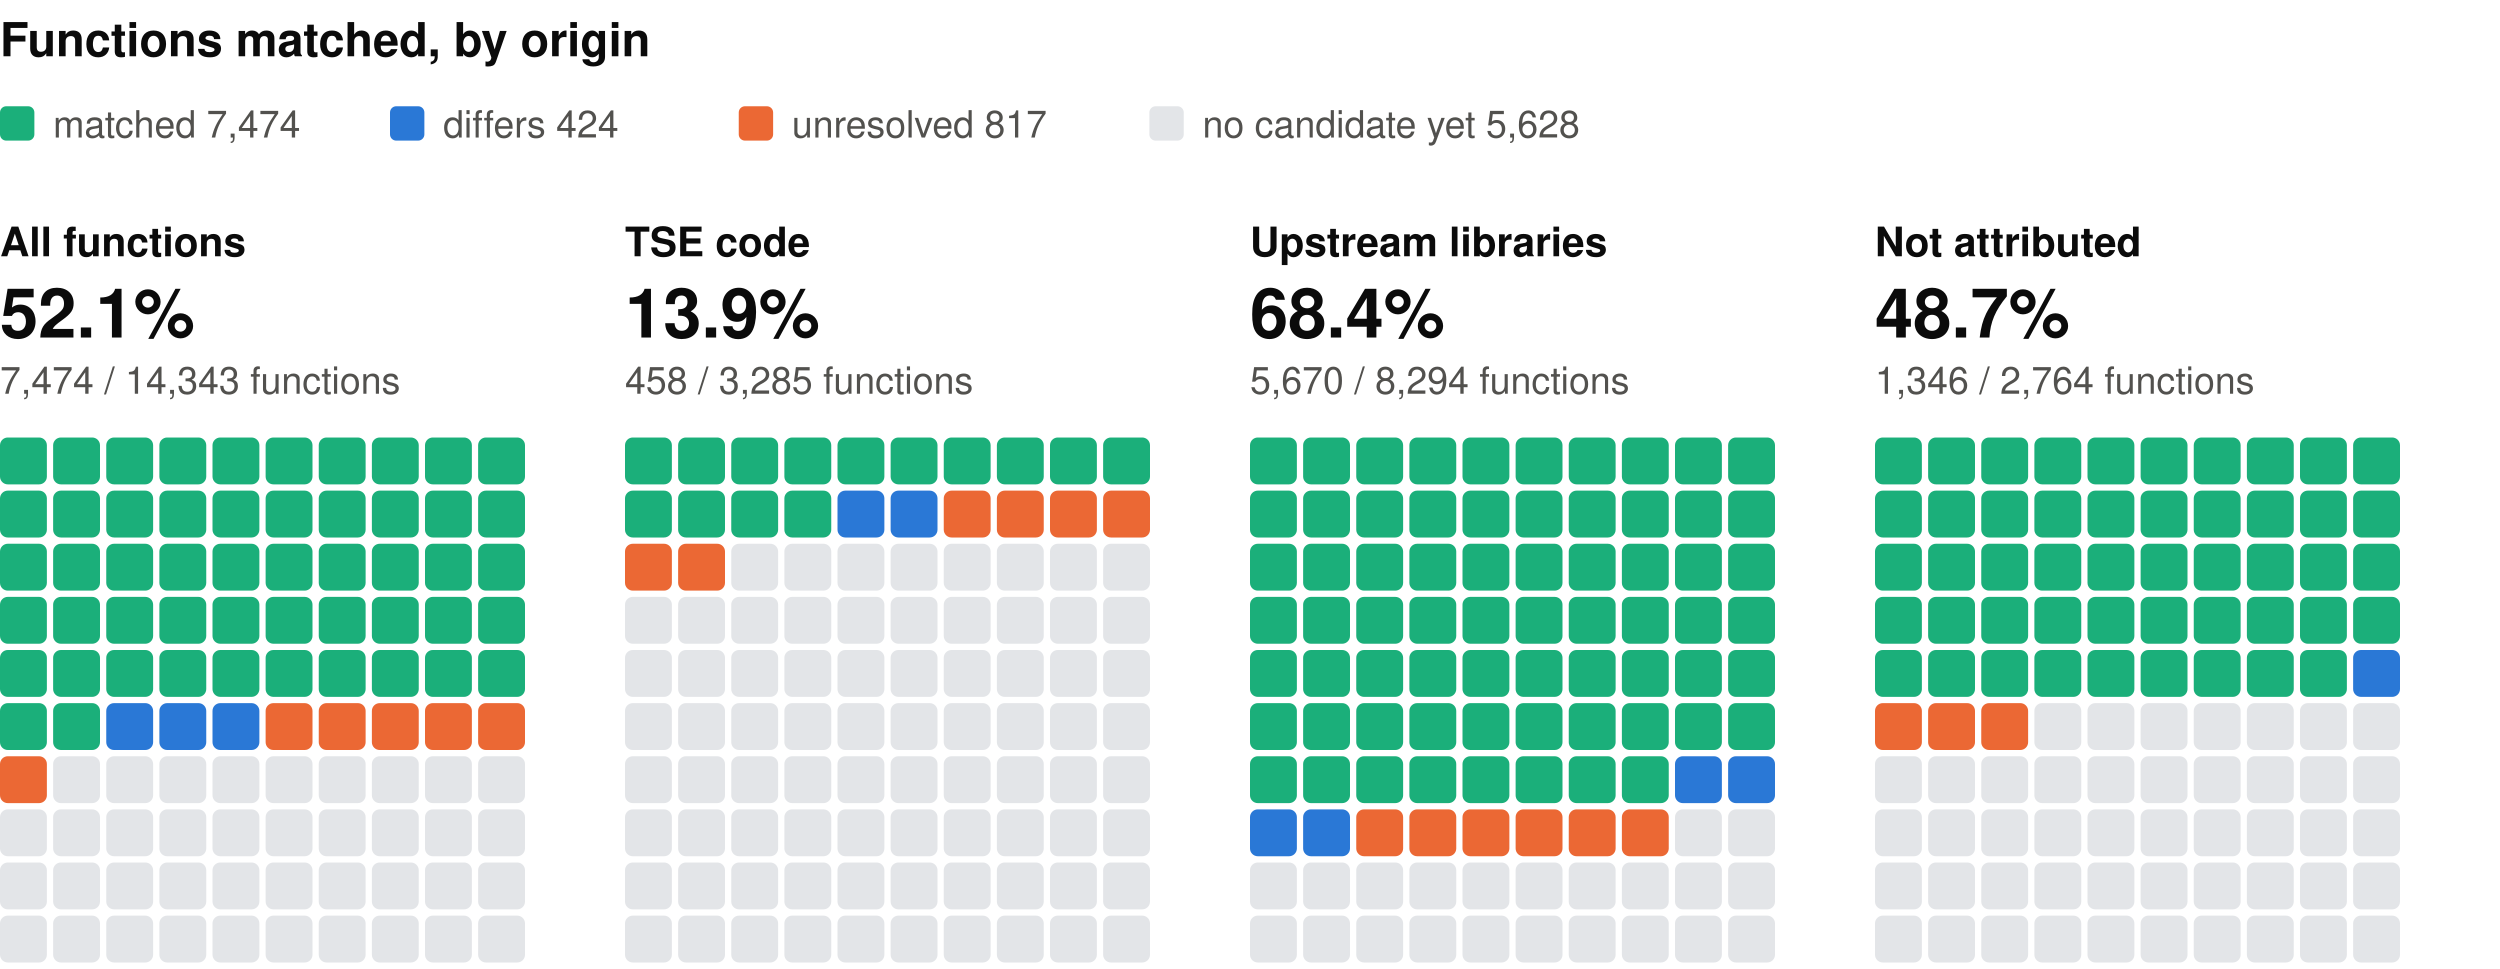
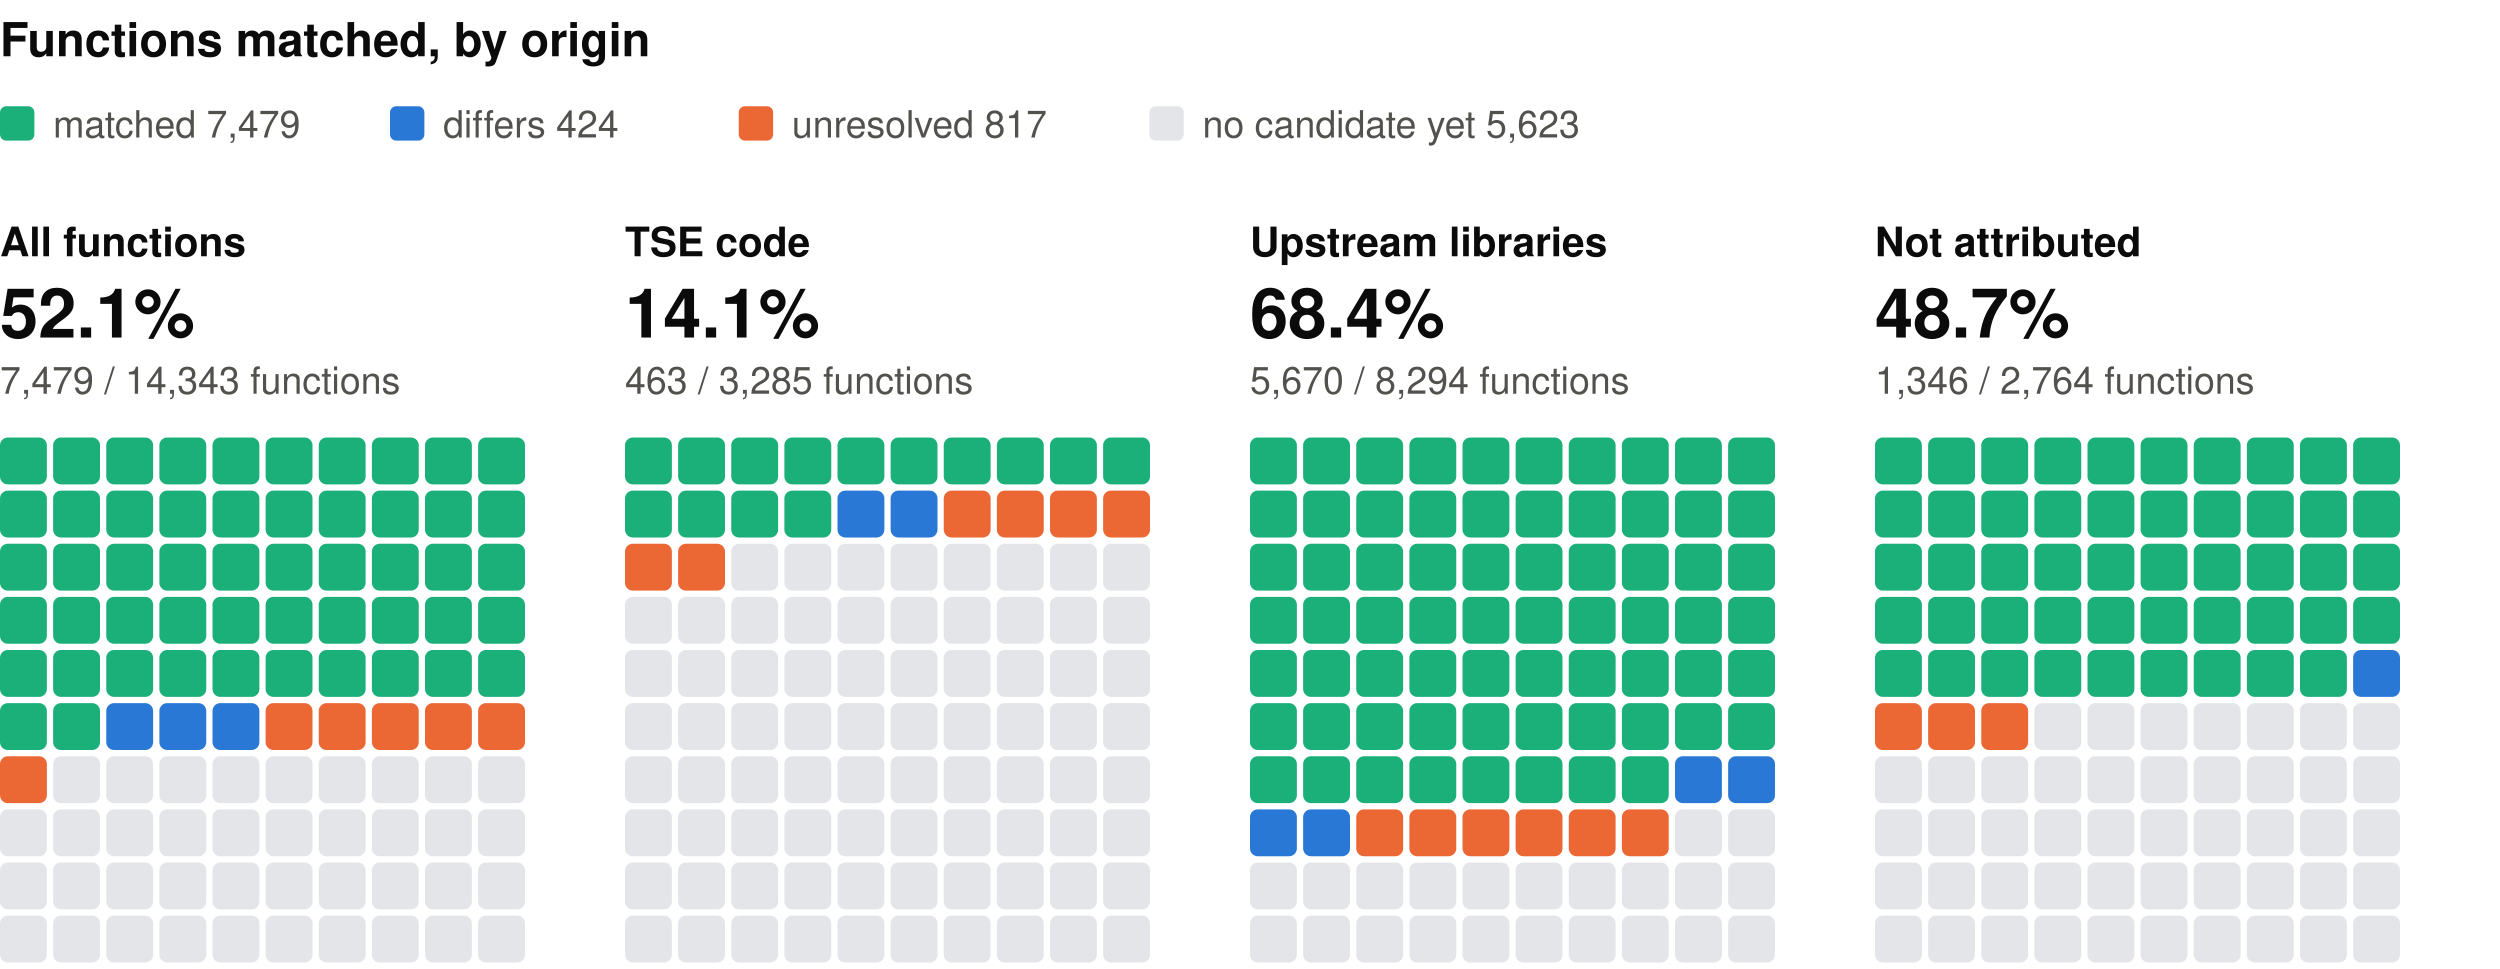
<svg xmlns="http://www.w3.org/2000/svg" width="800" height="310" viewBox="0 0 800 310" role="img" aria-label="Functions matched, by origin: one square per percent, coloured by verdict" font-family="system-ui, -apple-system, 'Segoe UI', Helvetica, Arial, sans-serif">
  <text x="0" y="18" font-size="15" fill="#0b0b0b" font-weight="600">Functions matched, by origin</text>
  <rect x="0" y="34" width="11" height="11" rx="2" fill="#1baf7a" />
-   <text x="17" y="44" font-size="12" fill="#52514e">matched 7,474</text>
+   <text x="17" y="44" font-size="12" fill="#52514e">matched 7,479</text>
  <rect x="124.8" y="34" width="11" height="11" rx="2" fill="#2a78d6" />
  <text x="141.8" y="44" font-size="12" fill="#52514e">differs 424</text>
  <rect x="236.4" y="34" width="11" height="11" rx="2" fill="#eb6834" />
  <text x="253.4" y="44" font-size="12" fill="#52514e">unresolved 817</text>
  <rect x="367.8" y="34" width="11" height="11" rx="2" fill="#e3e5e8" />
-   <text x="384.8" y="44" font-size="12" fill="#52514e">no candidate yet 5,628</text>
+   <text x="384.8" y="44" font-size="12" fill="#52514e">no candidate yet 5,623</text>
  <text x="0" y="82" font-size="13" fill="#0b0b0b" font-weight="600">All functions</text>
  <text x="0" y="108" font-size="22" fill="#0b0b0b" font-weight="600">52.1%</text>
-   <text x="0" y="126" font-size="12" fill="#52514e">7,474 / 14,343 functions</text>
+   <text x="0" y="126" font-size="12" fill="#52514e">7,479 / 14,343 functions</text>
  <rect x="0" y="140" width="15" height="15" rx="2.5" fill="#1baf7a" />
  <rect x="17" y="140" width="15" height="15" rx="2.5" fill="#1baf7a" />
  <rect x="34" y="140" width="15" height="15" rx="2.5" fill="#1baf7a" />
  <rect x="51" y="140" width="15" height="15" rx="2.5" fill="#1baf7a" />
  <rect x="68" y="140" width="15" height="15" rx="2.5" fill="#1baf7a" />
  <rect x="85" y="140" width="15" height="15" rx="2.5" fill="#1baf7a" />
  <rect x="102" y="140" width="15" height="15" rx="2.5" fill="#1baf7a" />
  <rect x="119" y="140" width="15" height="15" rx="2.5" fill="#1baf7a" />
  <rect x="136" y="140" width="15" height="15" rx="2.5" fill="#1baf7a" />
  <rect x="153" y="140" width="15" height="15" rx="2.5" fill="#1baf7a" />
  <rect x="0" y="157" width="15" height="15" rx="2.5" fill="#1baf7a" />
  <rect x="17" y="157" width="15" height="15" rx="2.5" fill="#1baf7a" />
  <rect x="34" y="157" width="15" height="15" rx="2.5" fill="#1baf7a" />
  <rect x="51" y="157" width="15" height="15" rx="2.5" fill="#1baf7a" />
  <rect x="68" y="157" width="15" height="15" rx="2.5" fill="#1baf7a" />
  <rect x="85" y="157" width="15" height="15" rx="2.5" fill="#1baf7a" />
  <rect x="102" y="157" width="15" height="15" rx="2.5" fill="#1baf7a" />
  <rect x="119" y="157" width="15" height="15" rx="2.5" fill="#1baf7a" />
  <rect x="136" y="157" width="15" height="15" rx="2.5" fill="#1baf7a" />
  <rect x="153" y="157" width="15" height="15" rx="2.5" fill="#1baf7a" />
  <rect x="0" y="174" width="15" height="15" rx="2.5" fill="#1baf7a" />
  <rect x="17" y="174" width="15" height="15" rx="2.5" fill="#1baf7a" />
  <rect x="34" y="174" width="15" height="15" rx="2.5" fill="#1baf7a" />
  <rect x="51" y="174" width="15" height="15" rx="2.5" fill="#1baf7a" />
  <rect x="68" y="174" width="15" height="15" rx="2.5" fill="#1baf7a" />
  <rect x="85" y="174" width="15" height="15" rx="2.5" fill="#1baf7a" />
  <rect x="102" y="174" width="15" height="15" rx="2.5" fill="#1baf7a" />
  <rect x="119" y="174" width="15" height="15" rx="2.5" fill="#1baf7a" />
  <rect x="136" y="174" width="15" height="15" rx="2.5" fill="#1baf7a" />
  <rect x="153" y="174" width="15" height="15" rx="2.5" fill="#1baf7a" />
  <rect x="0" y="191" width="15" height="15" rx="2.5" fill="#1baf7a" />
  <rect x="17" y="191" width="15" height="15" rx="2.5" fill="#1baf7a" />
  <rect x="34" y="191" width="15" height="15" rx="2.5" fill="#1baf7a" />
  <rect x="51" y="191" width="15" height="15" rx="2.5" fill="#1baf7a" />
  <rect x="68" y="191" width="15" height="15" rx="2.5" fill="#1baf7a" />
  <rect x="85" y="191" width="15" height="15" rx="2.5" fill="#1baf7a" />
  <rect x="102" y="191" width="15" height="15" rx="2.5" fill="#1baf7a" />
  <rect x="119" y="191" width="15" height="15" rx="2.5" fill="#1baf7a" />
  <rect x="136" y="191" width="15" height="15" rx="2.5" fill="#1baf7a" />
  <rect x="153" y="191" width="15" height="15" rx="2.5" fill="#1baf7a" />
  <rect x="0" y="208" width="15" height="15" rx="2.5" fill="#1baf7a" />
  <rect x="17" y="208" width="15" height="15" rx="2.5" fill="#1baf7a" />
  <rect x="34" y="208" width="15" height="15" rx="2.5" fill="#1baf7a" />
  <rect x="51" y="208" width="15" height="15" rx="2.5" fill="#1baf7a" />
  <rect x="68" y="208" width="15" height="15" rx="2.5" fill="#1baf7a" />
  <rect x="85" y="208" width="15" height="15" rx="2.5" fill="#1baf7a" />
  <rect x="102" y="208" width="15" height="15" rx="2.5" fill="#1baf7a" />
  <rect x="119" y="208" width="15" height="15" rx="2.5" fill="#1baf7a" />
  <rect x="136" y="208" width="15" height="15" rx="2.5" fill="#1baf7a" />
  <rect x="153" y="208" width="15" height="15" rx="2.5" fill="#1baf7a" />
  <rect x="0" y="225" width="15" height="15" rx="2.5" fill="#1baf7a" />
  <rect x="17" y="225" width="15" height="15" rx="2.5" fill="#1baf7a" />
  <rect x="34" y="225" width="15" height="15" rx="2.5" fill="#2a78d6" />
  <rect x="51" y="225" width="15" height="15" rx="2.5" fill="#2a78d6" />
  <rect x="68" y="225" width="15" height="15" rx="2.5" fill="#2a78d6" />
  <rect x="85" y="225" width="15" height="15" rx="2.5" fill="#eb6834" />
  <rect x="102" y="225" width="15" height="15" rx="2.5" fill="#eb6834" />
  <rect x="119" y="225" width="15" height="15" rx="2.5" fill="#eb6834" />
  <rect x="136" y="225" width="15" height="15" rx="2.5" fill="#eb6834" />
  <rect x="153" y="225" width="15" height="15" rx="2.5" fill="#eb6834" />
  <rect x="0" y="242" width="15" height="15" rx="2.5" fill="#eb6834" />
  <rect x="17" y="242" width="15" height="15" rx="2.5" fill="#e3e5e8" />
  <rect x="34" y="242" width="15" height="15" rx="2.5" fill="#e3e5e8" />
  <rect x="51" y="242" width="15" height="15" rx="2.5" fill="#e3e5e8" />
  <rect x="68" y="242" width="15" height="15" rx="2.5" fill="#e3e5e8" />
  <rect x="85" y="242" width="15" height="15" rx="2.5" fill="#e3e5e8" />
  <rect x="102" y="242" width="15" height="15" rx="2.5" fill="#e3e5e8" />
  <rect x="119" y="242" width="15" height="15" rx="2.5" fill="#e3e5e8" />
  <rect x="136" y="242" width="15" height="15" rx="2.5" fill="#e3e5e8" />
  <rect x="153" y="242" width="15" height="15" rx="2.5" fill="#e3e5e8" />
  <rect x="0" y="259" width="15" height="15" rx="2.5" fill="#e3e5e8" />
  <rect x="17" y="259" width="15" height="15" rx="2.5" fill="#e3e5e8" />
  <rect x="34" y="259" width="15" height="15" rx="2.5" fill="#e3e5e8" />
  <rect x="51" y="259" width="15" height="15" rx="2.5" fill="#e3e5e8" />
  <rect x="68" y="259" width="15" height="15" rx="2.5" fill="#e3e5e8" />
  <rect x="85" y="259" width="15" height="15" rx="2.5" fill="#e3e5e8" />
  <rect x="102" y="259" width="15" height="15" rx="2.5" fill="#e3e5e8" />
  <rect x="119" y="259" width="15" height="15" rx="2.5" fill="#e3e5e8" />
  <rect x="136" y="259" width="15" height="15" rx="2.5" fill="#e3e5e8" />
  <rect x="153" y="259" width="15" height="15" rx="2.5" fill="#e3e5e8" />
  <rect x="0" y="276" width="15" height="15" rx="2.5" fill="#e3e5e8" />
  <rect x="17" y="276" width="15" height="15" rx="2.5" fill="#e3e5e8" />
  <rect x="34" y="276" width="15" height="15" rx="2.5" fill="#e3e5e8" />
  <rect x="51" y="276" width="15" height="15" rx="2.5" fill="#e3e5e8" />
  <rect x="68" y="276" width="15" height="15" rx="2.5" fill="#e3e5e8" />
  <rect x="85" y="276" width="15" height="15" rx="2.5" fill="#e3e5e8" />
  <rect x="102" y="276" width="15" height="15" rx="2.5" fill="#e3e5e8" />
  <rect x="119" y="276" width="15" height="15" rx="2.5" fill="#e3e5e8" />
  <rect x="136" y="276" width="15" height="15" rx="2.5" fill="#e3e5e8" />
  <rect x="153" y="276" width="15" height="15" rx="2.5" fill="#e3e5e8" />
  <rect x="0" y="293" width="15" height="15" rx="2.5" fill="#e3e5e8" />
  <rect x="17" y="293" width="15" height="15" rx="2.5" fill="#e3e5e8" />
  <rect x="34" y="293" width="15" height="15" rx="2.5" fill="#e3e5e8" />
  <rect x="51" y="293" width="15" height="15" rx="2.5" fill="#e3e5e8" />
  <rect x="68" y="293" width="15" height="15" rx="2.5" fill="#e3e5e8" />
  <rect x="85" y="293" width="15" height="15" rx="2.5" fill="#e3e5e8" />
  <rect x="102" y="293" width="15" height="15" rx="2.5" fill="#e3e5e8" />
  <rect x="119" y="293" width="15" height="15" rx="2.5" fill="#e3e5e8" />
  <rect x="136" y="293" width="15" height="15" rx="2.5" fill="#e3e5e8" />
  <rect x="153" y="293" width="15" height="15" rx="2.5" fill="#e3e5e8" />
  <text x="200" y="82" font-size="13" fill="#0b0b0b" font-weight="600">TSE code</text>
-   <text x="200" y="108" font-size="22" fill="#0b0b0b" font-weight="600">13.9%</text>
-   <text x="200" y="126" font-size="12" fill="#52514e">458 / 3,285 functions</text>
+   <text x="200" y="108" font-size="22" fill="#0b0b0b" font-weight="600">14.1%</text>
+   <text x="200" y="126" font-size="12" fill="#52514e">463 / 3,285 functions</text>
  <rect x="200" y="140" width="15" height="15" rx="2.5" fill="#1baf7a" />
  <rect x="217" y="140" width="15" height="15" rx="2.5" fill="#1baf7a" />
  <rect x="234" y="140" width="15" height="15" rx="2.5" fill="#1baf7a" />
  <rect x="251" y="140" width="15" height="15" rx="2.5" fill="#1baf7a" />
  <rect x="268" y="140" width="15" height="15" rx="2.5" fill="#1baf7a" />
  <rect x="285" y="140" width="15" height="15" rx="2.5" fill="#1baf7a" />
  <rect x="302" y="140" width="15" height="15" rx="2.5" fill="#1baf7a" />
  <rect x="319" y="140" width="15" height="15" rx="2.5" fill="#1baf7a" />
  <rect x="336" y="140" width="15" height="15" rx="2.5" fill="#1baf7a" />
  <rect x="353" y="140" width="15" height="15" rx="2.5" fill="#1baf7a" />
  <rect x="200" y="157" width="15" height="15" rx="2.5" fill="#1baf7a" />
  <rect x="217" y="157" width="15" height="15" rx="2.5" fill="#1baf7a" />
  <rect x="234" y="157" width="15" height="15" rx="2.5" fill="#1baf7a" />
  <rect x="251" y="157" width="15" height="15" rx="2.5" fill="#1baf7a" />
  <rect x="268" y="157" width="15" height="15" rx="2.5" fill="#2a78d6" />
  <rect x="285" y="157" width="15" height="15" rx="2.5" fill="#2a78d6" />
  <rect x="302" y="157" width="15" height="15" rx="2.5" fill="#eb6834" />
  <rect x="319" y="157" width="15" height="15" rx="2.5" fill="#eb6834" />
  <rect x="336" y="157" width="15" height="15" rx="2.5" fill="#eb6834" />
  <rect x="353" y="157" width="15" height="15" rx="2.5" fill="#eb6834" />
  <rect x="200" y="174" width="15" height="15" rx="2.5" fill="#eb6834" />
  <rect x="217" y="174" width="15" height="15" rx="2.5" fill="#eb6834" />
  <rect x="234" y="174" width="15" height="15" rx="2.5" fill="#e3e5e8" />
  <rect x="251" y="174" width="15" height="15" rx="2.5" fill="#e3e5e8" />
  <rect x="268" y="174" width="15" height="15" rx="2.5" fill="#e3e5e8" />
  <rect x="285" y="174" width="15" height="15" rx="2.5" fill="#e3e5e8" />
  <rect x="302" y="174" width="15" height="15" rx="2.5" fill="#e3e5e8" />
  <rect x="319" y="174" width="15" height="15" rx="2.5" fill="#e3e5e8" />
  <rect x="336" y="174" width="15" height="15" rx="2.5" fill="#e3e5e8" />
  <rect x="353" y="174" width="15" height="15" rx="2.5" fill="#e3e5e8" />
  <rect x="200" y="191" width="15" height="15" rx="2.5" fill="#e3e5e8" />
  <rect x="217" y="191" width="15" height="15" rx="2.5" fill="#e3e5e8" />
  <rect x="234" y="191" width="15" height="15" rx="2.5" fill="#e3e5e8" />
  <rect x="251" y="191" width="15" height="15" rx="2.5" fill="#e3e5e8" />
  <rect x="268" y="191" width="15" height="15" rx="2.5" fill="#e3e5e8" />
  <rect x="285" y="191" width="15" height="15" rx="2.5" fill="#e3e5e8" />
  <rect x="302" y="191" width="15" height="15" rx="2.5" fill="#e3e5e8" />
  <rect x="319" y="191" width="15" height="15" rx="2.5" fill="#e3e5e8" />
  <rect x="336" y="191" width="15" height="15" rx="2.5" fill="#e3e5e8" />
  <rect x="353" y="191" width="15" height="15" rx="2.5" fill="#e3e5e8" />
  <rect x="200" y="208" width="15" height="15" rx="2.5" fill="#e3e5e8" />
  <rect x="217" y="208" width="15" height="15" rx="2.5" fill="#e3e5e8" />
  <rect x="234" y="208" width="15" height="15" rx="2.5" fill="#e3e5e8" />
  <rect x="251" y="208" width="15" height="15" rx="2.5" fill="#e3e5e8" />
  <rect x="268" y="208" width="15" height="15" rx="2.5" fill="#e3e5e8" />
  <rect x="285" y="208" width="15" height="15" rx="2.5" fill="#e3e5e8" />
  <rect x="302" y="208" width="15" height="15" rx="2.5" fill="#e3e5e8" />
  <rect x="319" y="208" width="15" height="15" rx="2.5" fill="#e3e5e8" />
  <rect x="336" y="208" width="15" height="15" rx="2.5" fill="#e3e5e8" />
  <rect x="353" y="208" width="15" height="15" rx="2.5" fill="#e3e5e8" />
  <rect x="200" y="225" width="15" height="15" rx="2.5" fill="#e3e5e8" />
  <rect x="217" y="225" width="15" height="15" rx="2.5" fill="#e3e5e8" />
  <rect x="234" y="225" width="15" height="15" rx="2.5" fill="#e3e5e8" />
  <rect x="251" y="225" width="15" height="15" rx="2.5" fill="#e3e5e8" />
  <rect x="268" y="225" width="15" height="15" rx="2.5" fill="#e3e5e8" />
  <rect x="285" y="225" width="15" height="15" rx="2.5" fill="#e3e5e8" />
  <rect x="302" y="225" width="15" height="15" rx="2.5" fill="#e3e5e8" />
  <rect x="319" y="225" width="15" height="15" rx="2.5" fill="#e3e5e8" />
  <rect x="336" y="225" width="15" height="15" rx="2.5" fill="#e3e5e8" />
  <rect x="353" y="225" width="15" height="15" rx="2.5" fill="#e3e5e8" />
  <rect x="200" y="242" width="15" height="15" rx="2.5" fill="#e3e5e8" />
  <rect x="217" y="242" width="15" height="15" rx="2.5" fill="#e3e5e8" />
  <rect x="234" y="242" width="15" height="15" rx="2.5" fill="#e3e5e8" />
  <rect x="251" y="242" width="15" height="15" rx="2.5" fill="#e3e5e8" />
  <rect x="268" y="242" width="15" height="15" rx="2.5" fill="#e3e5e8" />
  <rect x="285" y="242" width="15" height="15" rx="2.5" fill="#e3e5e8" />
  <rect x="302" y="242" width="15" height="15" rx="2.5" fill="#e3e5e8" />
  <rect x="319" y="242" width="15" height="15" rx="2.5" fill="#e3e5e8" />
  <rect x="336" y="242" width="15" height="15" rx="2.5" fill="#e3e5e8" />
  <rect x="353" y="242" width="15" height="15" rx="2.5" fill="#e3e5e8" />
  <rect x="200" y="259" width="15" height="15" rx="2.5" fill="#e3e5e8" />
  <rect x="217" y="259" width="15" height="15" rx="2.5" fill="#e3e5e8" />
  <rect x="234" y="259" width="15" height="15" rx="2.5" fill="#e3e5e8" />
  <rect x="251" y="259" width="15" height="15" rx="2.5" fill="#e3e5e8" />
  <rect x="268" y="259" width="15" height="15" rx="2.5" fill="#e3e5e8" />
  <rect x="285" y="259" width="15" height="15" rx="2.5" fill="#e3e5e8" />
  <rect x="302" y="259" width="15" height="15" rx="2.5" fill="#e3e5e8" />
  <rect x="319" y="259" width="15" height="15" rx="2.5" fill="#e3e5e8" />
  <rect x="336" y="259" width="15" height="15" rx="2.5" fill="#e3e5e8" />
  <rect x="353" y="259" width="15" height="15" rx="2.5" fill="#e3e5e8" />
  <rect x="200" y="276" width="15" height="15" rx="2.5" fill="#e3e5e8" />
  <rect x="217" y="276" width="15" height="15" rx="2.5" fill="#e3e5e8" />
  <rect x="234" y="276" width="15" height="15" rx="2.5" fill="#e3e5e8" />
  <rect x="251" y="276" width="15" height="15" rx="2.5" fill="#e3e5e8" />
  <rect x="268" y="276" width="15" height="15" rx="2.5" fill="#e3e5e8" />
  <rect x="285" y="276" width="15" height="15" rx="2.5" fill="#e3e5e8" />
  <rect x="302" y="276" width="15" height="15" rx="2.5" fill="#e3e5e8" />
  <rect x="319" y="276" width="15" height="15" rx="2.5" fill="#e3e5e8" />
  <rect x="336" y="276" width="15" height="15" rx="2.5" fill="#e3e5e8" />
  <rect x="353" y="276" width="15" height="15" rx="2.5" fill="#e3e5e8" />
  <rect x="200" y="293" width="15" height="15" rx="2.5" fill="#e3e5e8" />
  <rect x="217" y="293" width="15" height="15" rx="2.5" fill="#e3e5e8" />
  <rect x="234" y="293" width="15" height="15" rx="2.5" fill="#e3e5e8" />
  <rect x="251" y="293" width="15" height="15" rx="2.5" fill="#e3e5e8" />
  <rect x="268" y="293" width="15" height="15" rx="2.5" fill="#e3e5e8" />
  <rect x="285" y="293" width="15" height="15" rx="2.5" fill="#e3e5e8" />
  <rect x="302" y="293" width="15" height="15" rx="2.5" fill="#e3e5e8" />
  <rect x="319" y="293" width="15" height="15" rx="2.5" fill="#e3e5e8" />
  <rect x="336" y="293" width="15" height="15" rx="2.5" fill="#e3e5e8" />
  <rect x="353" y="293" width="15" height="15" rx="2.5" fill="#e3e5e8" />
  <text x="400" y="82" font-size="13" fill="#0b0b0b" font-weight="600">Upstream libraries</text>
  <text x="400" y="108" font-size="22" fill="#0b0b0b" font-weight="600">68.4%</text>
  <text x="400" y="126" font-size="12" fill="#52514e">5,670 / 8,294 functions</text>
  <rect x="400" y="140" width="15" height="15" rx="2.5" fill="#1baf7a" />
  <rect x="417" y="140" width="15" height="15" rx="2.5" fill="#1baf7a" />
  <rect x="434" y="140" width="15" height="15" rx="2.5" fill="#1baf7a" />
  <rect x="451" y="140" width="15" height="15" rx="2.5" fill="#1baf7a" />
  <rect x="468" y="140" width="15" height="15" rx="2.5" fill="#1baf7a" />
  <rect x="485" y="140" width="15" height="15" rx="2.5" fill="#1baf7a" />
  <rect x="502" y="140" width="15" height="15" rx="2.5" fill="#1baf7a" />
  <rect x="519" y="140" width="15" height="15" rx="2.5" fill="#1baf7a" />
  <rect x="536" y="140" width="15" height="15" rx="2.5" fill="#1baf7a" />
  <rect x="553" y="140" width="15" height="15" rx="2.5" fill="#1baf7a" />
  <rect x="400" y="157" width="15" height="15" rx="2.5" fill="#1baf7a" />
  <rect x="417" y="157" width="15" height="15" rx="2.5" fill="#1baf7a" />
  <rect x="434" y="157" width="15" height="15" rx="2.5" fill="#1baf7a" />
  <rect x="451" y="157" width="15" height="15" rx="2.5" fill="#1baf7a" />
  <rect x="468" y="157" width="15" height="15" rx="2.5" fill="#1baf7a" />
  <rect x="485" y="157" width="15" height="15" rx="2.5" fill="#1baf7a" />
  <rect x="502" y="157" width="15" height="15" rx="2.5" fill="#1baf7a" />
  <rect x="519" y="157" width="15" height="15" rx="2.5" fill="#1baf7a" />
  <rect x="536" y="157" width="15" height="15" rx="2.5" fill="#1baf7a" />
  <rect x="553" y="157" width="15" height="15" rx="2.5" fill="#1baf7a" />
  <rect x="400" y="174" width="15" height="15" rx="2.5" fill="#1baf7a" />
  <rect x="417" y="174" width="15" height="15" rx="2.5" fill="#1baf7a" />
  <rect x="434" y="174" width="15" height="15" rx="2.5" fill="#1baf7a" />
  <rect x="451" y="174" width="15" height="15" rx="2.5" fill="#1baf7a" />
  <rect x="468" y="174" width="15" height="15" rx="2.5" fill="#1baf7a" />
  <rect x="485" y="174" width="15" height="15" rx="2.5" fill="#1baf7a" />
  <rect x="502" y="174" width="15" height="15" rx="2.5" fill="#1baf7a" />
  <rect x="519" y="174" width="15" height="15" rx="2.5" fill="#1baf7a" />
  <rect x="536" y="174" width="15" height="15" rx="2.5" fill="#1baf7a" />
  <rect x="553" y="174" width="15" height="15" rx="2.5" fill="#1baf7a" />
  <rect x="400" y="191" width="15" height="15" rx="2.5" fill="#1baf7a" />
  <rect x="417" y="191" width="15" height="15" rx="2.5" fill="#1baf7a" />
  <rect x="434" y="191" width="15" height="15" rx="2.5" fill="#1baf7a" />
  <rect x="451" y="191" width="15" height="15" rx="2.5" fill="#1baf7a" />
  <rect x="468" y="191" width="15" height="15" rx="2.5" fill="#1baf7a" />
  <rect x="485" y="191" width="15" height="15" rx="2.5" fill="#1baf7a" />
  <rect x="502" y="191" width="15" height="15" rx="2.5" fill="#1baf7a" />
  <rect x="519" y="191" width="15" height="15" rx="2.5" fill="#1baf7a" />
  <rect x="536" y="191" width="15" height="15" rx="2.5" fill="#1baf7a" />
  <rect x="553" y="191" width="15" height="15" rx="2.5" fill="#1baf7a" />
  <rect x="400" y="208" width="15" height="15" rx="2.5" fill="#1baf7a" />
  <rect x="417" y="208" width="15" height="15" rx="2.5" fill="#1baf7a" />
  <rect x="434" y="208" width="15" height="15" rx="2.5" fill="#1baf7a" />
  <rect x="451" y="208" width="15" height="15" rx="2.5" fill="#1baf7a" />
  <rect x="468" y="208" width="15" height="15" rx="2.5" fill="#1baf7a" />
  <rect x="485" y="208" width="15" height="15" rx="2.5" fill="#1baf7a" />
  <rect x="502" y="208" width="15" height="15" rx="2.5" fill="#1baf7a" />
  <rect x="519" y="208" width="15" height="15" rx="2.5" fill="#1baf7a" />
  <rect x="536" y="208" width="15" height="15" rx="2.5" fill="#1baf7a" />
  <rect x="553" y="208" width="15" height="15" rx="2.5" fill="#1baf7a" />
  <rect x="400" y="225" width="15" height="15" rx="2.5" fill="#1baf7a" />
  <rect x="417" y="225" width="15" height="15" rx="2.5" fill="#1baf7a" />
  <rect x="434" y="225" width="15" height="15" rx="2.5" fill="#1baf7a" />
  <rect x="451" y="225" width="15" height="15" rx="2.5" fill="#1baf7a" />
  <rect x="468" y="225" width="15" height="15" rx="2.5" fill="#1baf7a" />
  <rect x="485" y="225" width="15" height="15" rx="2.5" fill="#1baf7a" />
  <rect x="502" y="225" width="15" height="15" rx="2.5" fill="#1baf7a" />
  <rect x="519" y="225" width="15" height="15" rx="2.5" fill="#1baf7a" />
  <rect x="536" y="225" width="15" height="15" rx="2.5" fill="#1baf7a" />
  <rect x="553" y="225" width="15" height="15" rx="2.5" fill="#1baf7a" />
  <rect x="400" y="242" width="15" height="15" rx="2.5" fill="#1baf7a" />
  <rect x="417" y="242" width="15" height="15" rx="2.5" fill="#1baf7a" />
  <rect x="434" y="242" width="15" height="15" rx="2.5" fill="#1baf7a" />
  <rect x="451" y="242" width="15" height="15" rx="2.5" fill="#1baf7a" />
  <rect x="468" y="242" width="15" height="15" rx="2.5" fill="#1baf7a" />
  <rect x="485" y="242" width="15" height="15" rx="2.5" fill="#1baf7a" />
  <rect x="502" y="242" width="15" height="15" rx="2.5" fill="#1baf7a" />
  <rect x="519" y="242" width="15" height="15" rx="2.5" fill="#1baf7a" />
  <rect x="536" y="242" width="15" height="15" rx="2.5" fill="#2a78d6" />
  <rect x="553" y="242" width="15" height="15" rx="2.5" fill="#2a78d6" />
  <rect x="400" y="259" width="15" height="15" rx="2.5" fill="#2a78d6" />
  <rect x="417" y="259" width="15" height="15" rx="2.5" fill="#2a78d6" />
  <rect x="434" y="259" width="15" height="15" rx="2.5" fill="#eb6834" />
  <rect x="451" y="259" width="15" height="15" rx="2.5" fill="#eb6834" />
  <rect x="468" y="259" width="15" height="15" rx="2.5" fill="#eb6834" />
  <rect x="485" y="259" width="15" height="15" rx="2.5" fill="#eb6834" />
  <rect x="502" y="259" width="15" height="15" rx="2.5" fill="#eb6834" />
  <rect x="519" y="259" width="15" height="15" rx="2.5" fill="#eb6834" />
  <rect x="536" y="259" width="15" height="15" rx="2.5" fill="#e3e5e8" />
  <rect x="553" y="259" width="15" height="15" rx="2.5" fill="#e3e5e8" />
  <rect x="400" y="276" width="15" height="15" rx="2.5" fill="#e3e5e8" />
  <rect x="417" y="276" width="15" height="15" rx="2.5" fill="#e3e5e8" />
  <rect x="434" y="276" width="15" height="15" rx="2.5" fill="#e3e5e8" />
  <rect x="451" y="276" width="15" height="15" rx="2.5" fill="#e3e5e8" />
  <rect x="468" y="276" width="15" height="15" rx="2.5" fill="#e3e5e8" />
  <rect x="485" y="276" width="15" height="15" rx="2.5" fill="#e3e5e8" />
  <rect x="502" y="276" width="15" height="15" rx="2.5" fill="#e3e5e8" />
  <rect x="519" y="276" width="15" height="15" rx="2.5" fill="#e3e5e8" />
  <rect x="536" y="276" width="15" height="15" rx="2.5" fill="#e3e5e8" />
  <rect x="553" y="276" width="15" height="15" rx="2.5" fill="#e3e5e8" />
  <rect x="400" y="293" width="15" height="15" rx="2.5" fill="#e3e5e8" />
  <rect x="417" y="293" width="15" height="15" rx="2.5" fill="#e3e5e8" />
  <rect x="434" y="293" width="15" height="15" rx="2.5" fill="#e3e5e8" />
  <rect x="451" y="293" width="15" height="15" rx="2.5" fill="#e3e5e8" />
  <rect x="468" y="293" width="15" height="15" rx="2.5" fill="#e3e5e8" />
  <rect x="485" y="293" width="15" height="15" rx="2.5" fill="#e3e5e8" />
  <rect x="502" y="293" width="15" height="15" rx="2.5" fill="#e3e5e8" />
  <rect x="519" y="293" width="15" height="15" rx="2.5" fill="#e3e5e8" />
  <rect x="536" y="293" width="15" height="15" rx="2.5" fill="#e3e5e8" />
  <rect x="553" y="293" width="15" height="15" rx="2.5" fill="#e3e5e8" />
  <text x="600" y="82" font-size="13" fill="#0b0b0b" font-weight="600">Not attributed</text>
  <text x="600" y="108" font-size="22" fill="#0b0b0b" font-weight="600">48.7%</text>
  <text x="600" y="126" font-size="12" fill="#52514e">1,346 / 2,764 functions</text>
  <rect x="600" y="140" width="15" height="15" rx="2.5" fill="#1baf7a" />
  <rect x="617" y="140" width="15" height="15" rx="2.5" fill="#1baf7a" />
  <rect x="634" y="140" width="15" height="15" rx="2.5" fill="#1baf7a" />
  <rect x="651" y="140" width="15" height="15" rx="2.5" fill="#1baf7a" />
  <rect x="668" y="140" width="15" height="15" rx="2.5" fill="#1baf7a" />
  <rect x="685" y="140" width="15" height="15" rx="2.5" fill="#1baf7a" />
  <rect x="702" y="140" width="15" height="15" rx="2.5" fill="#1baf7a" />
  <rect x="719" y="140" width="15" height="15" rx="2.5" fill="#1baf7a" />
  <rect x="736" y="140" width="15" height="15" rx="2.5" fill="#1baf7a" />
  <rect x="753" y="140" width="15" height="15" rx="2.5" fill="#1baf7a" />
  <rect x="600" y="157" width="15" height="15" rx="2.5" fill="#1baf7a" />
  <rect x="617" y="157" width="15" height="15" rx="2.5" fill="#1baf7a" />
  <rect x="634" y="157" width="15" height="15" rx="2.5" fill="#1baf7a" />
  <rect x="651" y="157" width="15" height="15" rx="2.5" fill="#1baf7a" />
  <rect x="668" y="157" width="15" height="15" rx="2.5" fill="#1baf7a" />
  <rect x="685" y="157" width="15" height="15" rx="2.5" fill="#1baf7a" />
  <rect x="702" y="157" width="15" height="15" rx="2.5" fill="#1baf7a" />
  <rect x="719" y="157" width="15" height="15" rx="2.5" fill="#1baf7a" />
  <rect x="736" y="157" width="15" height="15" rx="2.5" fill="#1baf7a" />
  <rect x="753" y="157" width="15" height="15" rx="2.5" fill="#1baf7a" />
  <rect x="600" y="174" width="15" height="15" rx="2.5" fill="#1baf7a" />
  <rect x="617" y="174" width="15" height="15" rx="2.5" fill="#1baf7a" />
  <rect x="634" y="174" width="15" height="15" rx="2.5" fill="#1baf7a" />
  <rect x="651" y="174" width="15" height="15" rx="2.5" fill="#1baf7a" />
  <rect x="668" y="174" width="15" height="15" rx="2.5" fill="#1baf7a" />
  <rect x="685" y="174" width="15" height="15" rx="2.5" fill="#1baf7a" />
  <rect x="702" y="174" width="15" height="15" rx="2.5" fill="#1baf7a" />
  <rect x="719" y="174" width="15" height="15" rx="2.5" fill="#1baf7a" />
  <rect x="736" y="174" width="15" height="15" rx="2.5" fill="#1baf7a" />
  <rect x="753" y="174" width="15" height="15" rx="2.5" fill="#1baf7a" />
  <rect x="600" y="191" width="15" height="15" rx="2.5" fill="#1baf7a" />
  <rect x="617" y="191" width="15" height="15" rx="2.5" fill="#1baf7a" />
  <rect x="634" y="191" width="15" height="15" rx="2.5" fill="#1baf7a" />
  <rect x="651" y="191" width="15" height="15" rx="2.5" fill="#1baf7a" />
  <rect x="668" y="191" width="15" height="15" rx="2.5" fill="#1baf7a" />
  <rect x="685" y="191" width="15" height="15" rx="2.5" fill="#1baf7a" />
  <rect x="702" y="191" width="15" height="15" rx="2.5" fill="#1baf7a" />
  <rect x="719" y="191" width="15" height="15" rx="2.5" fill="#1baf7a" />
  <rect x="736" y="191" width="15" height="15" rx="2.5" fill="#1baf7a" />
  <rect x="753" y="191" width="15" height="15" rx="2.5" fill="#1baf7a" />
  <rect x="600" y="208" width="15" height="15" rx="2.5" fill="#1baf7a" />
  <rect x="617" y="208" width="15" height="15" rx="2.5" fill="#1baf7a" />
  <rect x="634" y="208" width="15" height="15" rx="2.5" fill="#1baf7a" />
  <rect x="651" y="208" width="15" height="15" rx="2.5" fill="#1baf7a" />
  <rect x="668" y="208" width="15" height="15" rx="2.5" fill="#1baf7a" />
  <rect x="685" y="208" width="15" height="15" rx="2.5" fill="#1baf7a" />
  <rect x="702" y="208" width="15" height="15" rx="2.5" fill="#1baf7a" />
  <rect x="719" y="208" width="15" height="15" rx="2.5" fill="#1baf7a" />
  <rect x="736" y="208" width="15" height="15" rx="2.5" fill="#1baf7a" />
  <rect x="753" y="208" width="15" height="15" rx="2.5" fill="#2a78d6" />
  <rect x="600" y="225" width="15" height="15" rx="2.5" fill="#eb6834" />
  <rect x="617" y="225" width="15" height="15" rx="2.5" fill="#eb6834" />
  <rect x="634" y="225" width="15" height="15" rx="2.5" fill="#eb6834" />
  <rect x="651" y="225" width="15" height="15" rx="2.5" fill="#e3e5e8" />
  <rect x="668" y="225" width="15" height="15" rx="2.5" fill="#e3e5e8" />
  <rect x="685" y="225" width="15" height="15" rx="2.5" fill="#e3e5e8" />
  <rect x="702" y="225" width="15" height="15" rx="2.5" fill="#e3e5e8" />
  <rect x="719" y="225" width="15" height="15" rx="2.5" fill="#e3e5e8" />
  <rect x="736" y="225" width="15" height="15" rx="2.5" fill="#e3e5e8" />
  <rect x="753" y="225" width="15" height="15" rx="2.5" fill="#e3e5e8" />
  <rect x="600" y="242" width="15" height="15" rx="2.5" fill="#e3e5e8" />
  <rect x="617" y="242" width="15" height="15" rx="2.5" fill="#e3e5e8" />
  <rect x="634" y="242" width="15" height="15" rx="2.5" fill="#e3e5e8" />
  <rect x="651" y="242" width="15" height="15" rx="2.5" fill="#e3e5e8" />
  <rect x="668" y="242" width="15" height="15" rx="2.5" fill="#e3e5e8" />
  <rect x="685" y="242" width="15" height="15" rx="2.5" fill="#e3e5e8" />
  <rect x="702" y="242" width="15" height="15" rx="2.5" fill="#e3e5e8" />
  <rect x="719" y="242" width="15" height="15" rx="2.5" fill="#e3e5e8" />
  <rect x="736" y="242" width="15" height="15" rx="2.5" fill="#e3e5e8" />
  <rect x="753" y="242" width="15" height="15" rx="2.5" fill="#e3e5e8" />
  <rect x="600" y="259" width="15" height="15" rx="2.5" fill="#e3e5e8" />
  <rect x="617" y="259" width="15" height="15" rx="2.5" fill="#e3e5e8" />
  <rect x="634" y="259" width="15" height="15" rx="2.5" fill="#e3e5e8" />
  <rect x="651" y="259" width="15" height="15" rx="2.5" fill="#e3e5e8" />
  <rect x="668" y="259" width="15" height="15" rx="2.5" fill="#e3e5e8" />
  <rect x="685" y="259" width="15" height="15" rx="2.5" fill="#e3e5e8" />
  <rect x="702" y="259" width="15" height="15" rx="2.5" fill="#e3e5e8" />
  <rect x="719" y="259" width="15" height="15" rx="2.5" fill="#e3e5e8" />
  <rect x="736" y="259" width="15" height="15" rx="2.5" fill="#e3e5e8" />
  <rect x="753" y="259" width="15" height="15" rx="2.5" fill="#e3e5e8" />
  <rect x="600" y="276" width="15" height="15" rx="2.5" fill="#e3e5e8" />
  <rect x="617" y="276" width="15" height="15" rx="2.5" fill="#e3e5e8" />
  <rect x="634" y="276" width="15" height="15" rx="2.5" fill="#e3e5e8" />
  <rect x="651" y="276" width="15" height="15" rx="2.5" fill="#e3e5e8" />
  <rect x="668" y="276" width="15" height="15" rx="2.5" fill="#e3e5e8" />
  <rect x="685" y="276" width="15" height="15" rx="2.5" fill="#e3e5e8" />
  <rect x="702" y="276" width="15" height="15" rx="2.5" fill="#e3e5e8" />
  <rect x="719" y="276" width="15" height="15" rx="2.5" fill="#e3e5e8" />
  <rect x="736" y="276" width="15" height="15" rx="2.5" fill="#e3e5e8" />
  <rect x="753" y="276" width="15" height="15" rx="2.5" fill="#e3e5e8" />
  <rect x="600" y="293" width="15" height="15" rx="2.5" fill="#e3e5e8" />
  <rect x="617" y="293" width="15" height="15" rx="2.5" fill="#e3e5e8" />
  <rect x="634" y="293" width="15" height="15" rx="2.5" fill="#e3e5e8" />
  <rect x="651" y="293" width="15" height="15" rx="2.5" fill="#e3e5e8" />
  <rect x="668" y="293" width="15" height="15" rx="2.5" fill="#e3e5e8" />
  <rect x="685" y="293" width="15" height="15" rx="2.5" fill="#e3e5e8" />
  <rect x="702" y="293" width="15" height="15" rx="2.5" fill="#e3e5e8" />
  <rect x="719" y="293" width="15" height="15" rx="2.5" fill="#e3e5e8" />
  <rect x="736" y="293" width="15" height="15" rx="2.5" fill="#e3e5e8" />
  <rect x="753" y="293" width="15" height="15" rx="2.5" fill="#e3e5e8" />
</svg>
